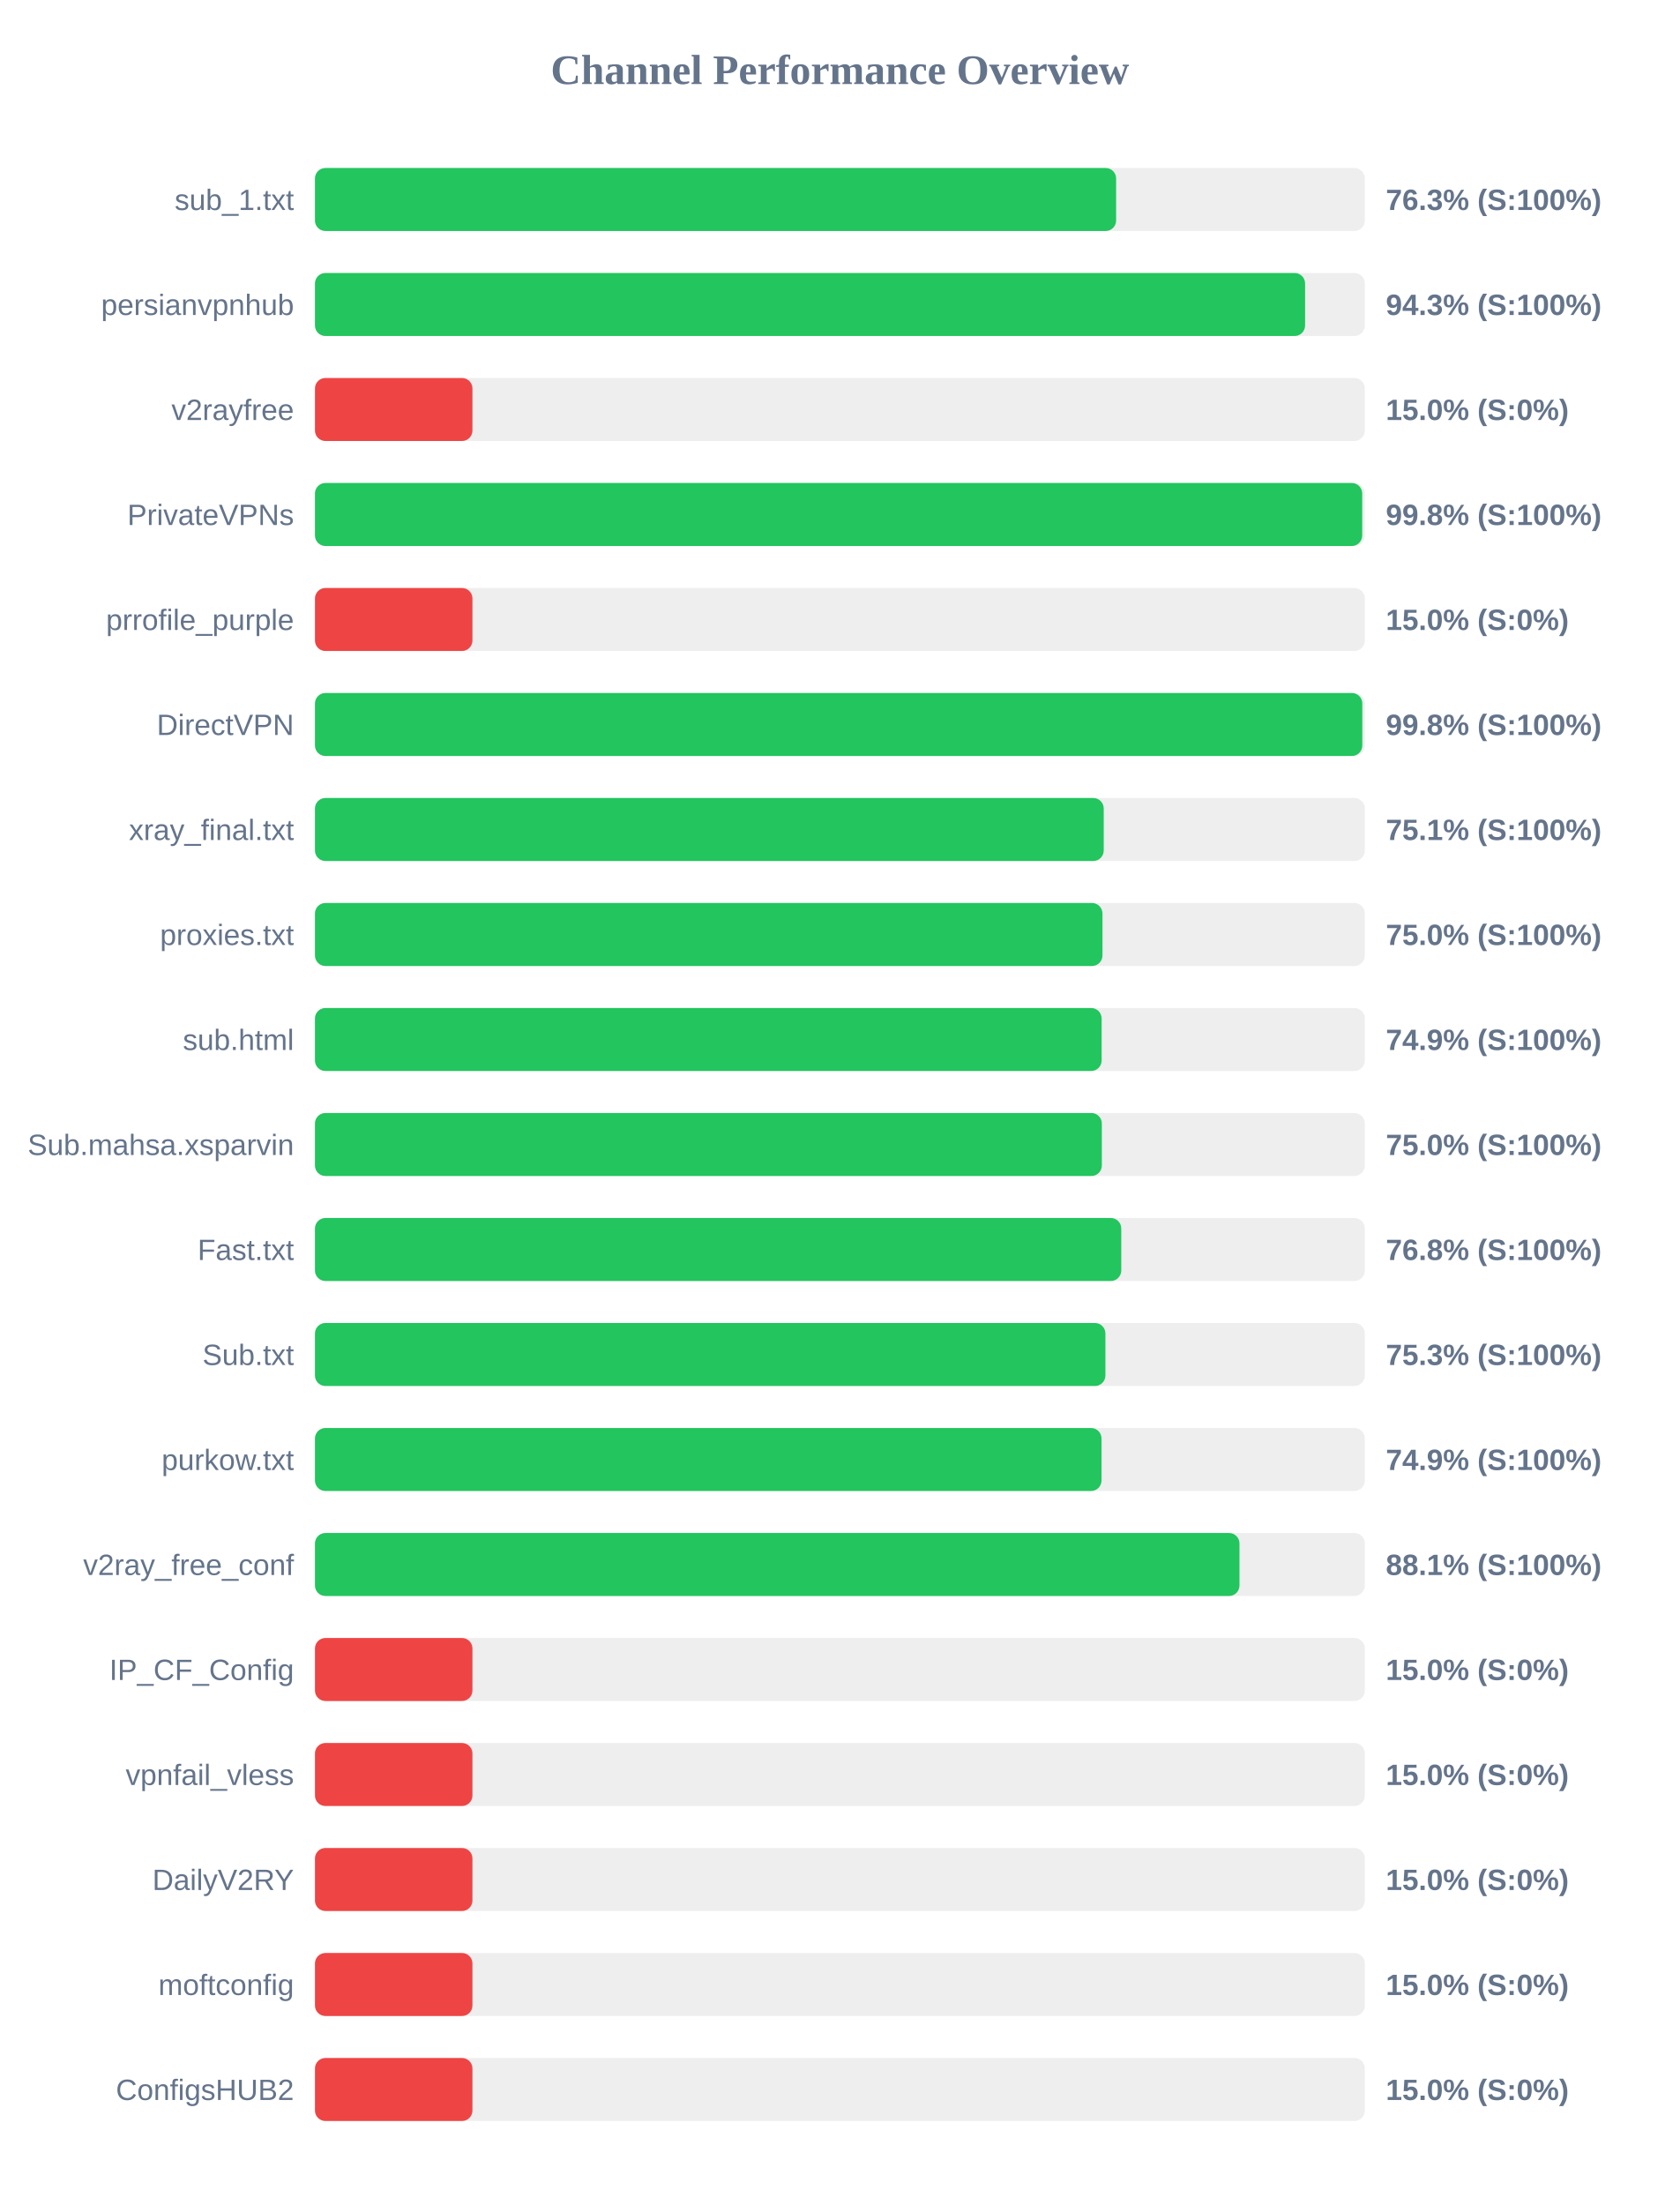
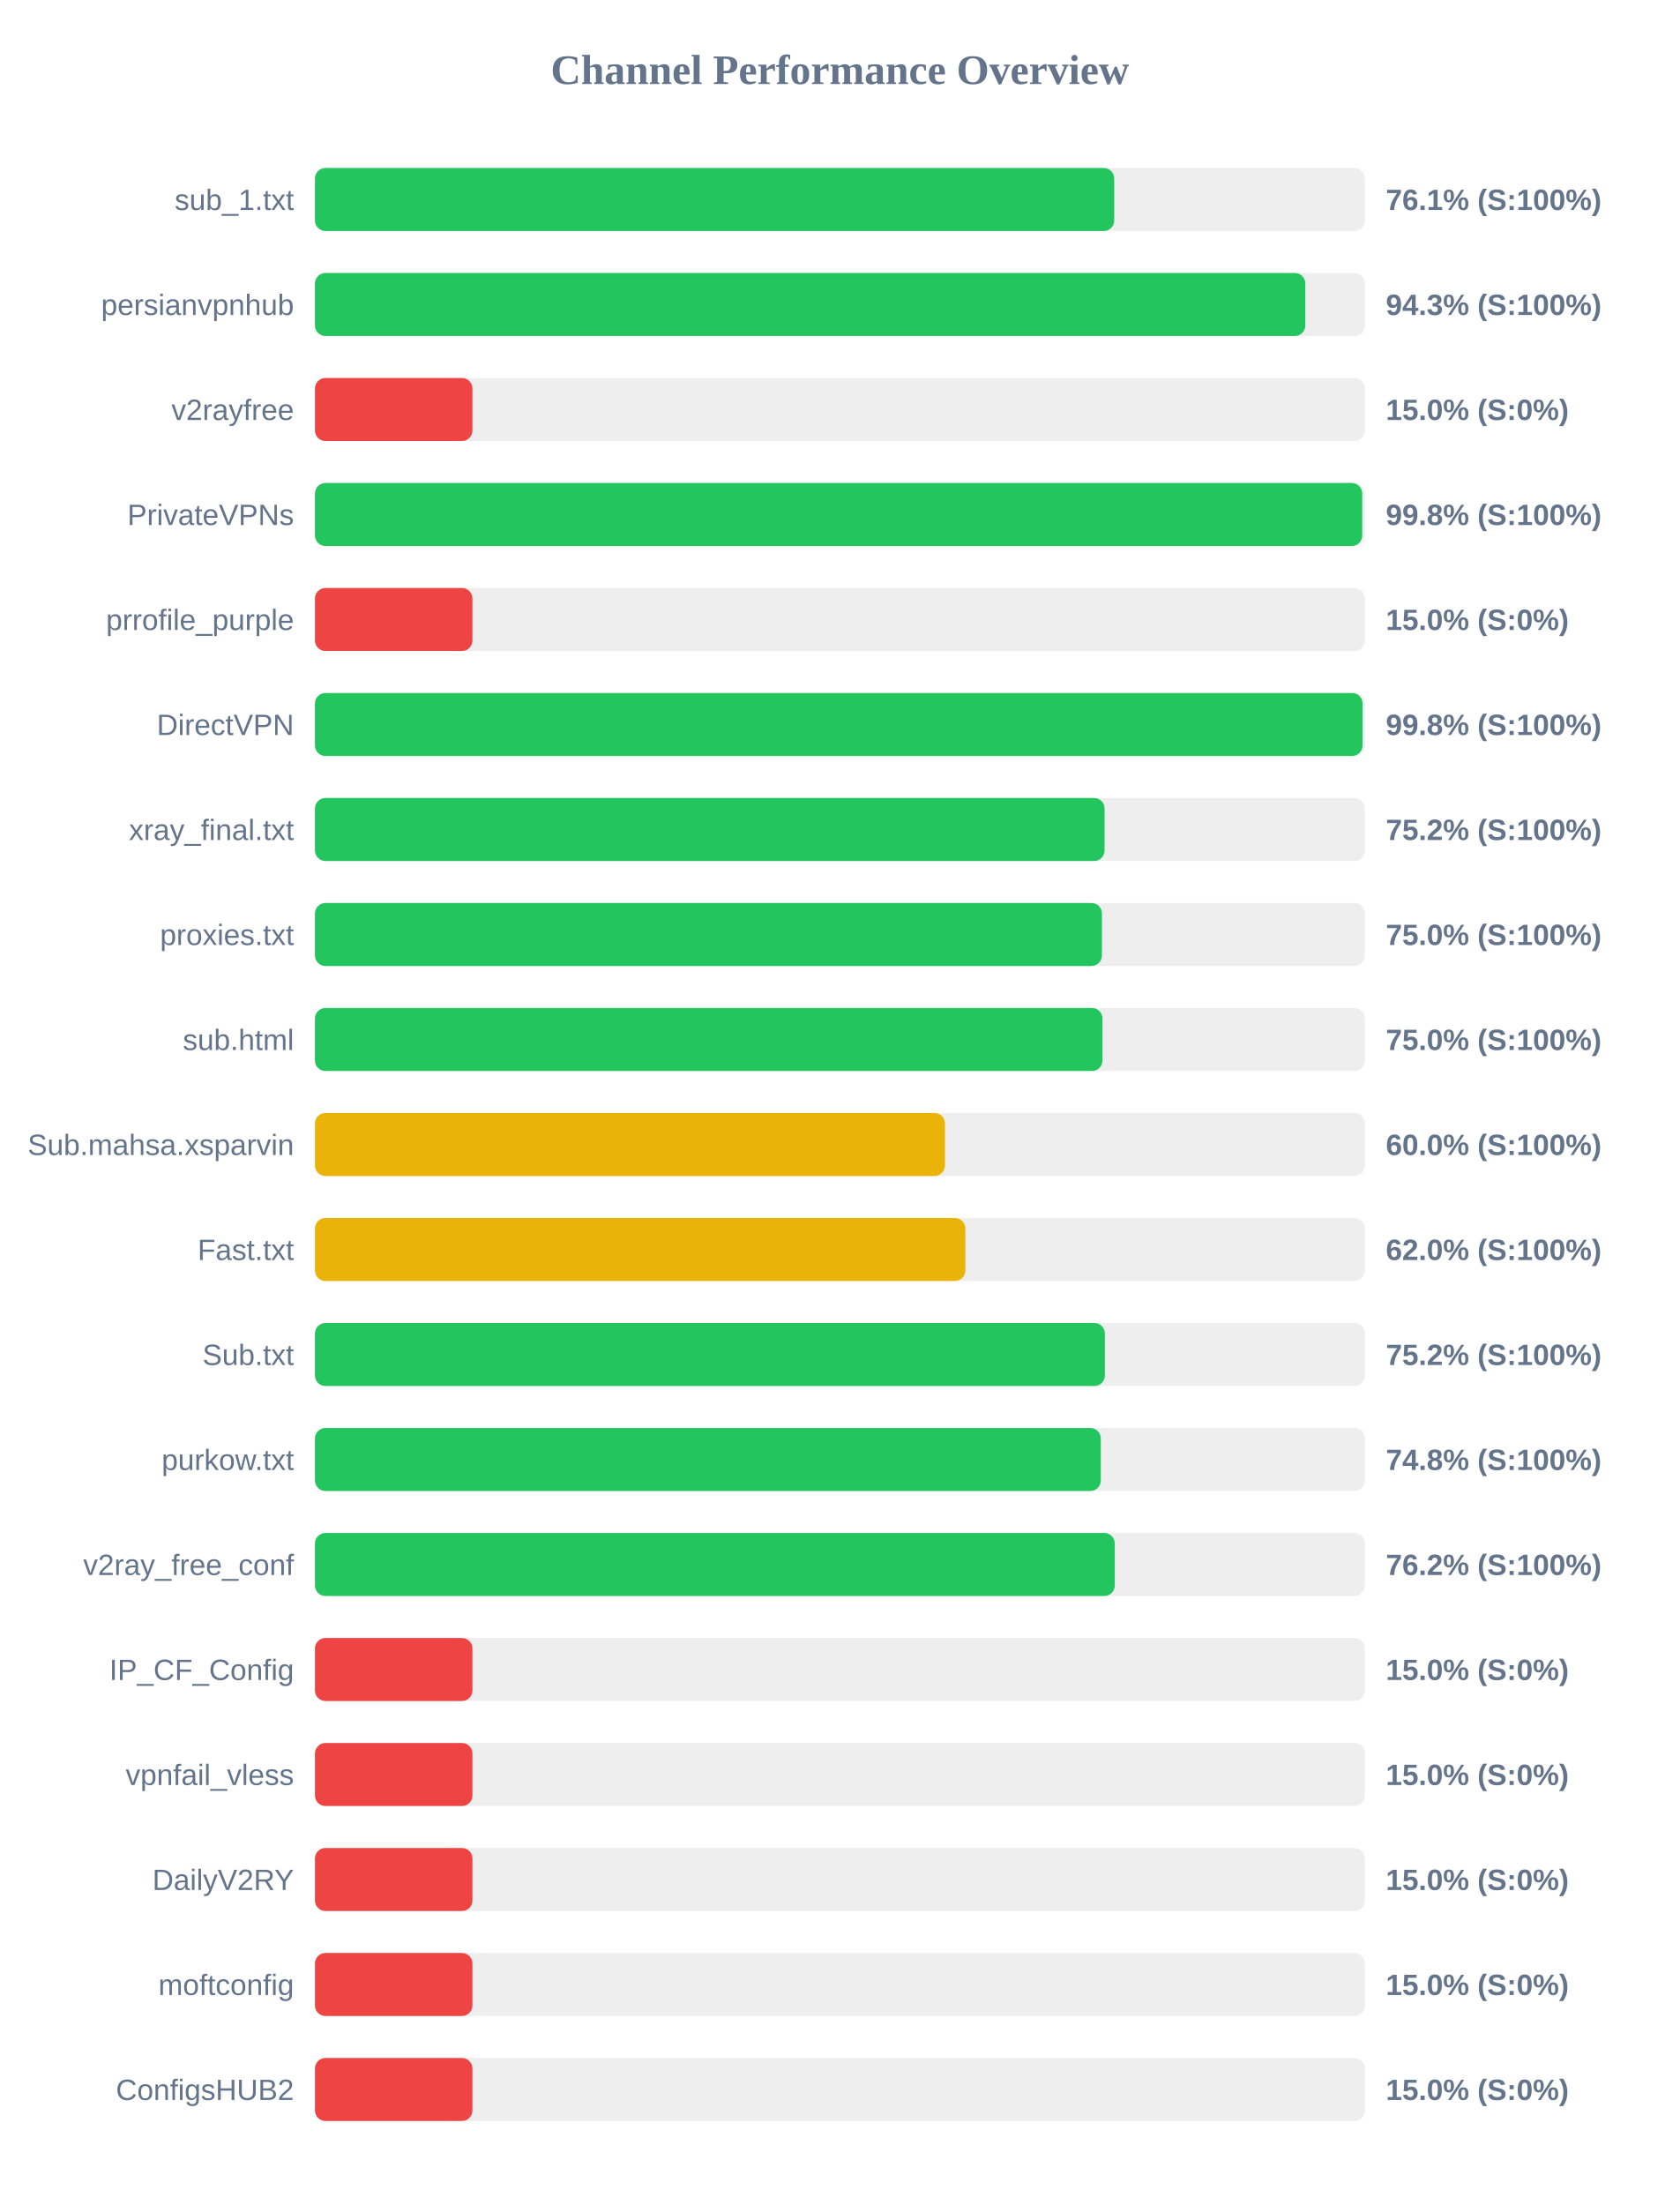
<svg xmlns="http://www.w3.org/2000/svg" width="800" height="1050" version="1.1">
  <style>
        .row { font: 14px Arial; fill: #64748b; }
        .score { font: bold 14px Arial; fill: #64748b; }
    </style>
  <text x="400" y="40" text-anchor="middle" font-size="20px" font-weight="bold" fill="#64748b">Channel Performance Overview</text>
  <rect x="150" y="80" width="500" height="30" fill="#eee" rx="5" />
-   <rect x="150" y="80" width="381.55" height="30" fill="#22c55e" rx="5" />
+   <rect x="150" y="80" width="380.65" height="30" fill="#22c55e" rx="5" />
  <text x="140" y="100" text-anchor="end" class="row">sub_1.txt</text>
-   <text x="660" y="100" text-anchor="start" class="score">76.3% (S:100%)</text>
+   <text x="660" y="100" text-anchor="start" class="score">76.1% (S:100%)</text>
  <rect x="150" y="130" width="500" height="30" fill="#eee" rx="5" />
-   <rect x="150" y="130" width="471.55" height="30" fill="#22c55e" rx="5" />
+   <rect x="150" y="130" width="471.65" height="30" fill="#22c55e" rx="5" />
  <text x="140" y="150" text-anchor="end" class="row">persianvpnhub</text>
  <text x="660" y="150" text-anchor="start" class="score">94.3% (S:100%)</text>
  <rect x="150" y="180" width="500" height="30" fill="#eee" rx="5" />
  <rect x="150" y="180" width="75.0" height="30" fill="#ef4444" rx="5" />
  <text x="140" y="200" text-anchor="end" class="row">v2rayfree</text>
  <text x="660" y="200" text-anchor="start" class="score">15.0% (S:0%)</text>
  <rect x="150" y="230" width="500" height="30" fill="#eee" rx="5" />
  <rect x="150" y="230" width="498.75" height="30" fill="#22c55e" rx="5" />
  <text x="140" y="250" text-anchor="end" class="row">PrivateVPNs</text>
  <text x="660" y="250" text-anchor="start" class="score">99.8% (S:100%)</text>
  <rect x="150" y="280" width="500" height="30" fill="#eee" rx="5" />
  <rect x="150" y="280" width="75.0" height="30" fill="#ef4444" rx="5" />
  <text x="140" y="300" text-anchor="end" class="row">prrofile_purple</text>
  <text x="660" y="300" text-anchor="start" class="score">15.0% (S:0%)</text>
  <rect x="150" y="330" width="500" height="30" fill="#eee" rx="5" />
-   <rect x="150" y="330" width="498.8" height="30" fill="#22c55e" rx="5" />
+   <rect x="150" y="330" width="498.9" height="30" fill="#22c55e" rx="5" />
  <text x="140" y="350" text-anchor="end" class="row">DirectVPN</text>
  <text x="660" y="350" text-anchor="start" class="score">99.8% (S:100%)</text>
  <rect x="150" y="380" width="500" height="30" fill="#eee" rx="5" />
-   <rect x="150" y="380" width="375.65" height="30" fill="#22c55e" rx="5" />
+   <rect x="150" y="380" width="376.05" height="30" fill="#22c55e" rx="5" />
  <text x="140" y="400" text-anchor="end" class="row">xray_final.txt</text>
-   <text x="660" y="400" text-anchor="start" class="score">75.1% (S:100%)</text>
+   <text x="660" y="400" text-anchor="start" class="score">75.2% (S:100%)</text>
  <rect x="150" y="430" width="500" height="30" fill="#eee" rx="5" />
-   <rect x="150" y="430" width="375.05" height="30" fill="#22c55e" rx="5" />
+   <rect x="150" y="430" width="374.8" height="30" fill="#22c55e" rx="5" />
  <text x="140" y="450" text-anchor="end" class="row">proxies.txt</text>
  <text x="660" y="450" text-anchor="start" class="score">75.0% (S:100%)</text>
  <rect x="150" y="480" width="500" height="30" fill="#eee" rx="5" />
-   <rect x="150" y="480" width="374.65" height="30" fill="#22c55e" rx="5" />
+   <rect x="150" y="480" width="375.05" height="30" fill="#22c55e" rx="5" />
  <text x="140" y="500" text-anchor="end" class="row">sub.html</text>
-   <text x="660" y="500" text-anchor="start" class="score">74.9% (S:100%)</text>
+   <text x="660" y="500" text-anchor="start" class="score">75.0% (S:100%)</text>
  <rect x="150" y="530" width="500" height="30" fill="#eee" rx="5" />
-   <rect x="150" y="530" width="374.75" height="30" fill="#22c55e" rx="5" />
+   <rect x="150" y="530" width="300.05" height="30" fill="#eab308" rx="5" />
  <text x="140" y="550" text-anchor="end" class="row">Sub.mahsa.xsparvin</text>
-   <text x="660" y="550" text-anchor="start" class="score">75.0% (S:100%)</text>
+   <text x="660" y="550" text-anchor="start" class="score">60.0% (S:100%)</text>
  <rect x="150" y="580" width="500" height="30" fill="#eee" rx="5" />
-   <rect x="150" y="580" width="384.0" height="30" fill="#22c55e" rx="5" />
+   <rect x="150" y="580" width="309.75" height="30" fill="#eab308" rx="5" />
  <text x="140" y="600" text-anchor="end" class="row">Fast.txt</text>
-   <text x="660" y="600" text-anchor="start" class="score">76.8% (S:100%)</text>
+   <text x="660" y="600" text-anchor="start" class="score">62.0% (S:100%)</text>
  <rect x="150" y="630" width="500" height="30" fill="#eee" rx="5" />
-   <rect x="150" y="630" width="376.45" height="30" fill="#22c55e" rx="5" />
+   <rect x="150" y="630" width="376.2" height="30" fill="#22c55e" rx="5" />
  <text x="140" y="650" text-anchor="end" class="row">Sub.txt</text>
-   <text x="660" y="650" text-anchor="start" class="score">75.3% (S:100%)</text>
+   <text x="660" y="650" text-anchor="start" class="score">75.2% (S:100%)</text>
  <rect x="150" y="680" width="500" height="30" fill="#eee" rx="5" />
-   <rect x="150" y="680" width="374.6" height="30" fill="#22c55e" rx="5" />
+   <rect x="150" y="680" width="374.25" height="30" fill="#22c55e" rx="5" />
  <text x="140" y="700" text-anchor="end" class="row">purkow.txt</text>
-   <text x="660" y="700" text-anchor="start" class="score">74.9% (S:100%)</text>
+   <text x="660" y="700" text-anchor="start" class="score">74.8% (S:100%)</text>
  <rect x="150" y="730" width="500" height="30" fill="#eee" rx="5" />
-   <rect x="150" y="730" width="440.3" height="30" fill="#22c55e" rx="5" />
+   <rect x="150" y="730" width="380.9" height="30" fill="#22c55e" rx="5" />
  <text x="140" y="750" text-anchor="end" class="row">v2ray_free_conf</text>
-   <text x="660" y="750" text-anchor="start" class="score">88.1% (S:100%)</text>
+   <text x="660" y="750" text-anchor="start" class="score">76.2% (S:100%)</text>
  <rect x="150" y="780" width="500" height="30" fill="#eee" rx="5" />
  <rect x="150" y="780" width="75.0" height="30" fill="#ef4444" rx="5" />
  <text x="140" y="800" text-anchor="end" class="row">IP_CF_Config</text>
  <text x="660" y="800" text-anchor="start" class="score">15.0% (S:0%)</text>
  <rect x="150" y="830" width="500" height="30" fill="#eee" rx="5" />
  <rect x="150" y="830" width="75.0" height="30" fill="#ef4444" rx="5" />
  <text x="140" y="850" text-anchor="end" class="row">vpnfail_vless</text>
  <text x="660" y="850" text-anchor="start" class="score">15.0% (S:0%)</text>
  <rect x="150" y="880" width="500" height="30" fill="#eee" rx="5" />
  <rect x="150" y="880" width="75.0" height="30" fill="#ef4444" rx="5" />
  <text x="140" y="900" text-anchor="end" class="row">DailyV2RY</text>
  <text x="660" y="900" text-anchor="start" class="score">15.0% (S:0%)</text>
  <rect x="150" y="930" width="500" height="30" fill="#eee" rx="5" />
  <rect x="150" y="930" width="75.0" height="30" fill="#ef4444" rx="5" />
  <text x="140" y="950" text-anchor="end" class="row">moftconfig</text>
  <text x="660" y="950" text-anchor="start" class="score">15.0% (S:0%)</text>
  <rect x="150" y="980" width="500" height="30" fill="#eee" rx="5" />
  <rect x="150" y="980" width="75.0" height="30" fill="#ef4444" rx="5" />
  <text x="140" y="1000" text-anchor="end" class="row">ConfigsHUB2</text>
  <text x="660" y="1000" text-anchor="start" class="score">15.0% (S:0%)</text>
</svg>
